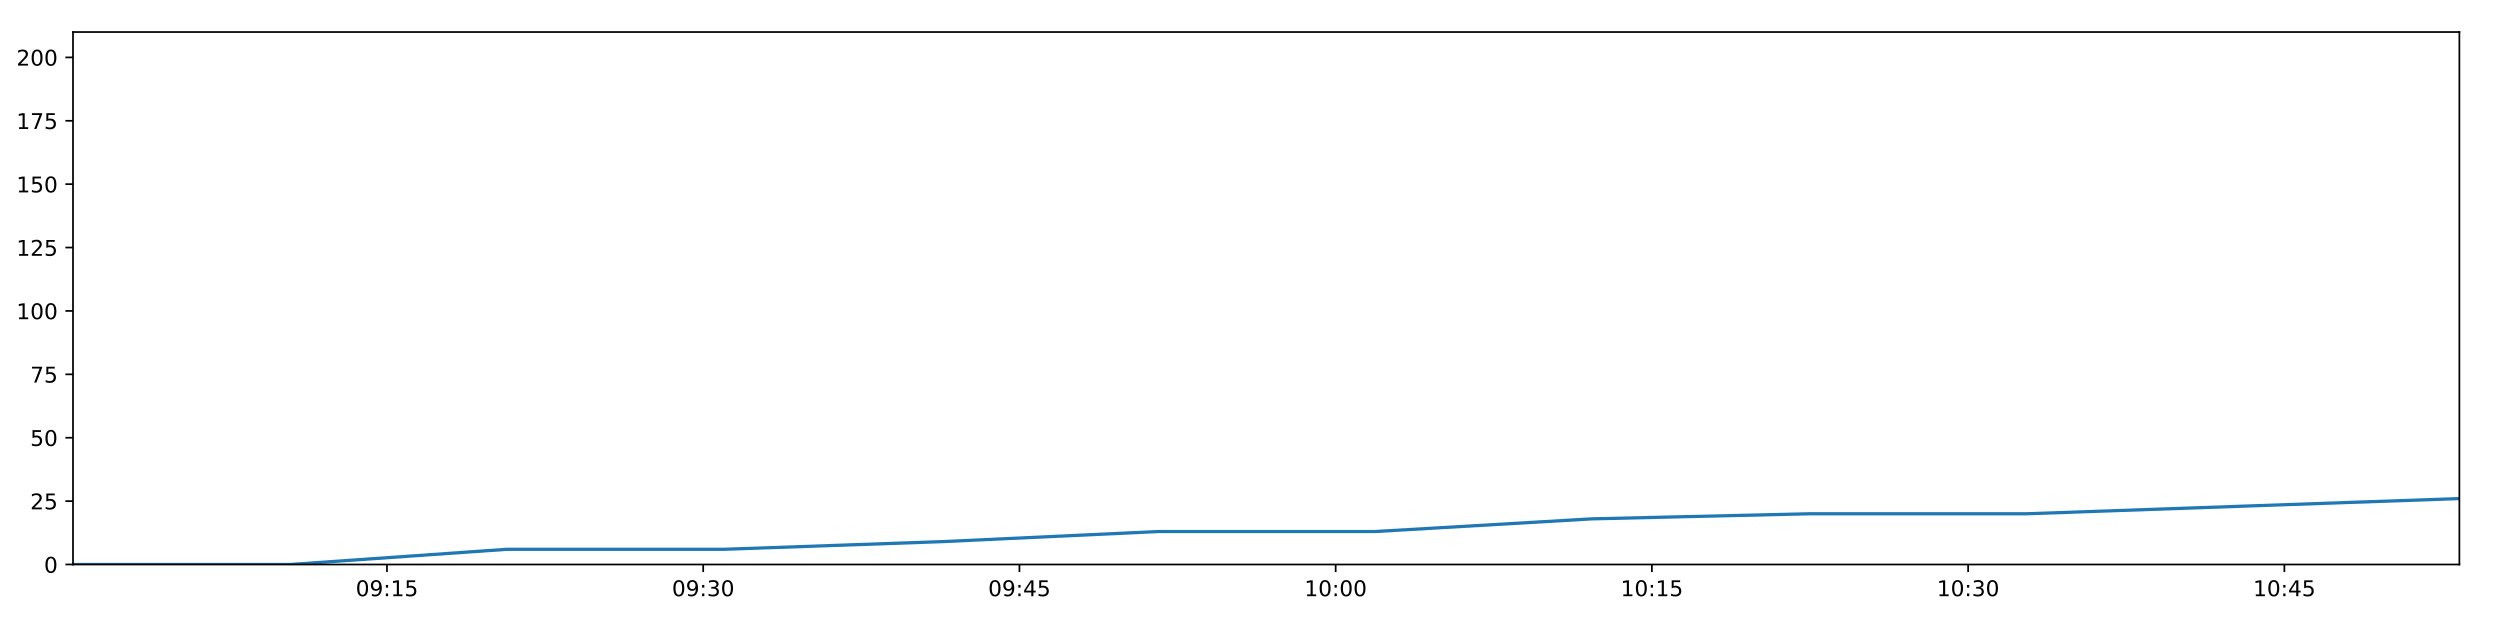
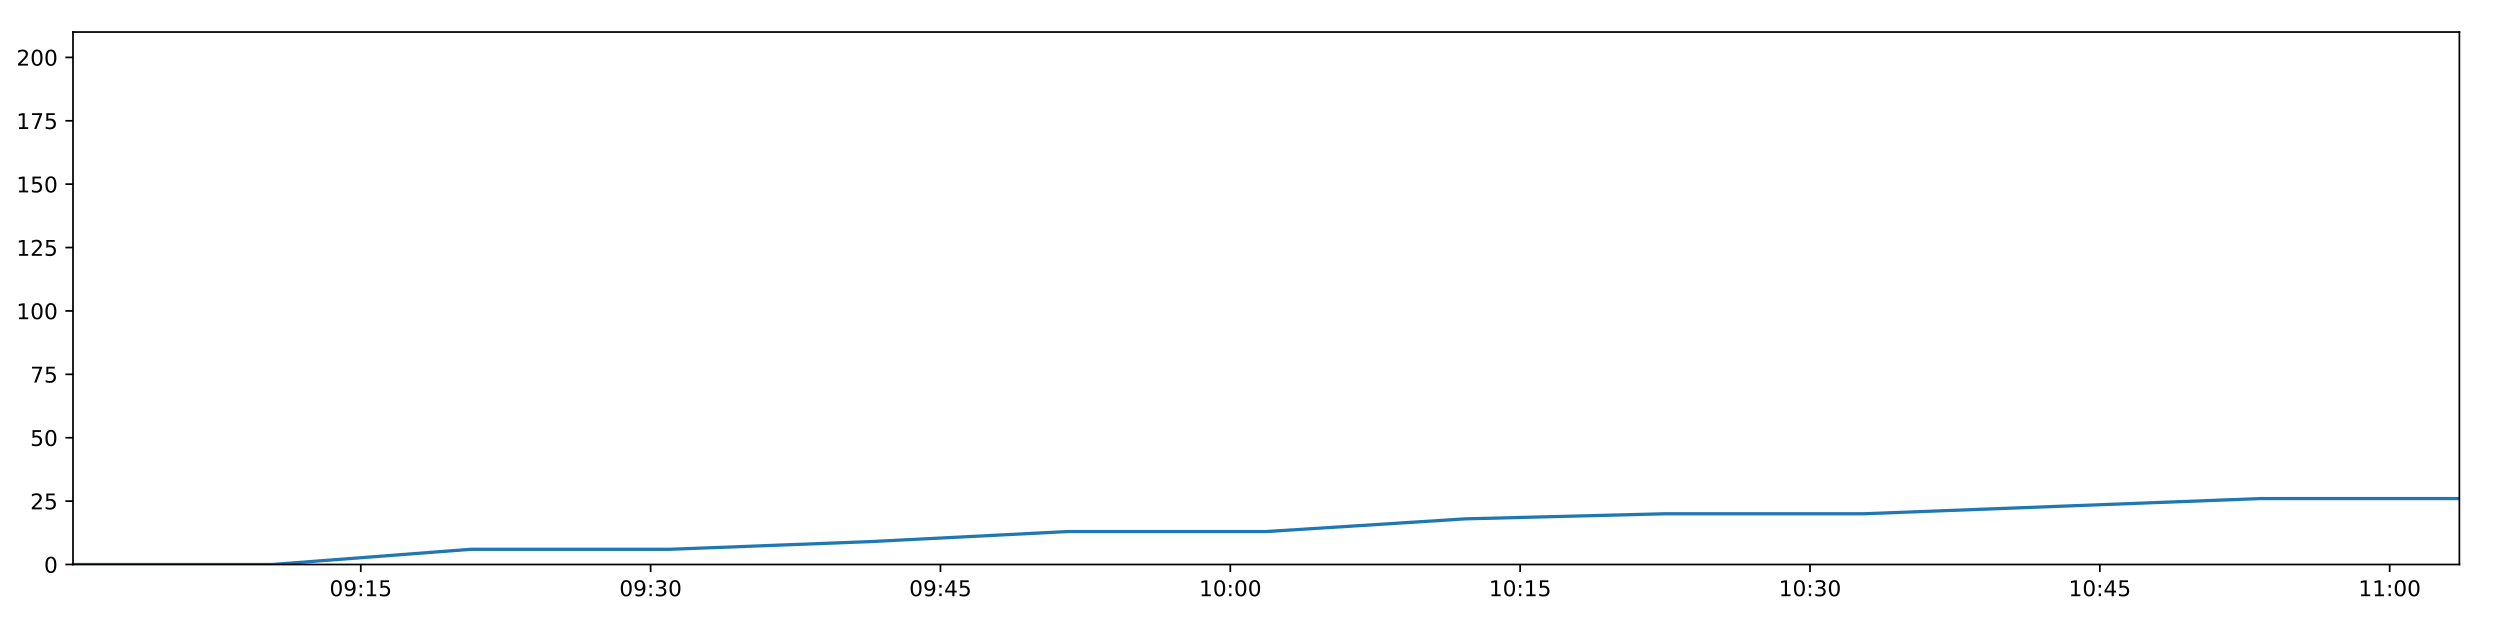
<svg xmlns="http://www.w3.org/2000/svg" xmlns:xlink="http://www.w3.org/1999/xlink" height="288pt" version="1.1" viewBox="0 0 1152 288" width="1152pt">
  <defs>
    <style type="text/css">
*{stroke-linecap:butt;stroke-linejoin:round;}
  </style>
  </defs>
  <g id="figure_1">
    <g id="patch_1">
      <path d="M 0 288  L 1152 288  L 1152 0  L 0 0  z " style="fill:#ffffff;" />
    </g>
    <g id="axes_1">
      <g id="patch_2">
        <path d="M 33.64 260.12  L 1133.28 260.12  L 1133.28 14.76  L 33.64 14.76  z " style="fill:#ffffff;" />
      </g>
      <g id="matplotlib.axis_1">
        <g id="xtick_1">
          <g id="line2d_1">
            <defs>
-               <path d="M 0 0  L 0 3.5  " id="m3c20a4b511" style="stroke:#000000;stroke-width:0.8;" />
-             </defs>
-             <g>
-               <use style="stroke:#000000;stroke-width:0.8;" x="178.317" xlink:href="#m3c20a4b511" y="260.12" />
+               <path d="M 0 0  L 0 3.5  " id="m3cc8b631b2" style="stroke:#000000;stroke-width:0.8;" />
+             </defs>
+             <g>
+               <use style="stroke:#000000;stroke-width:0.8;" x="166.244" xlink:href="#m3cc8b631b2" y="260.12" />
            </g>
          </g>
          <g id="text_1">
            <defs>
              <path d="M 31.781 66.406  Q 24.172 66.406 20.328 58.906  Q 16.5 51.422 16.5 36.375  Q 16.5 21.391 20.328 13.891  Q 24.172 6.391 31.781 6.391  Q 39.453 6.391 43.281 13.891  Q 47.125 21.391 47.125 36.375  Q 47.125 51.422 43.281 58.906  Q 39.453 66.406 31.781 66.406  z M 31.781 74.219  Q 44.047 74.219 50.516 64.516  Q 56.984 54.828 56.984 36.375  Q 56.984 17.969 50.516 8.266  Q 44.047 -1.422 31.781 -1.422  Q 19.531 -1.422 13.062 8.266  Q 6.594 17.969 6.594 36.375  Q 6.594 54.828 13.062 64.516  Q 19.531 74.219 31.781 74.219  z " id="DejaVuSans-48" />
              <path d="M 10.984 1.516  L 10.984 10.5  Q 14.703 8.734 18.5 7.812  Q 22.312 6.891 25.984 6.891  Q 35.75 6.891 40.891 13.453  Q 46.047 20.016 46.781 33.406  Q 43.953 29.203 39.594 26.953  Q 35.25 24.703 29.984 24.703  Q 19.047 24.703 12.672 31.312  Q 6.297 37.938 6.297 49.422  Q 6.297 60.641 12.938 67.422  Q 19.578 74.219 30.609 74.219  Q 43.266 74.219 49.922 64.516  Q 56.594 54.828 56.594 36.375  Q 56.594 19.141 48.406 8.859  Q 40.234 -1.422 26.422 -1.422  Q 22.703 -1.422 18.891 -0.688  Q 15.094 0.047 10.984 1.516  z M 30.609 32.422  Q 37.25 32.422 41.125 36.953  Q 45.016 41.5 45.016 49.422  Q 45.016 57.281 41.125 61.844  Q 37.25 66.406 30.609 66.406  Q 23.969 66.406 20.094 61.844  Q 16.219 57.281 16.219 49.422  Q 16.219 41.5 20.094 36.953  Q 23.969 32.422 30.609 32.422  z " id="DejaVuSans-57" />
              <path d="M 11.719 12.406  L 22.016 12.406  L 22.016 0  L 11.719 0  z M 11.719 51.703  L 22.016 51.703  L 22.016 39.312  L 11.719 39.312  z " id="DejaVuSans-58" />
              <path d="M 12.406 8.297  L 28.516 8.297  L 28.516 63.922  L 10.984 60.406  L 10.984 69.391  L 28.422 72.906  L 38.281 72.906  L 38.281 8.297  L 54.391 8.297  L 54.391 0  L 12.406 0  z " id="DejaVuSans-49" />
              <path d="M 10.797 72.906  L 49.516 72.906  L 49.516 64.594  L 19.828 64.594  L 19.828 46.734  Q 21.969 47.469 24.109 47.828  Q 26.266 48.188 28.422 48.188  Q 40.625 48.188 47.75 41.5  Q 54.891 34.812 54.891 23.391  Q 54.891 11.625 47.562 5.094  Q 40.234 -1.422 26.906 -1.422  Q 22.312 -1.422 17.547 -0.641  Q 12.797 0.141 7.719 1.703  L 7.719 11.625  Q 12.109 9.234 16.797 8.062  Q 21.484 6.891 26.703 6.891  Q 35.156 6.891 40.078 11.328  Q 45.016 15.766 45.016 23.391  Q 45.016 31 40.078 35.438  Q 35.156 39.891 26.703 39.891  Q 22.75 39.891 18.812 39.016  Q 14.891 38.141 10.797 36.281  z " id="DejaVuSans-53" />
            </defs>
-             <g transform="translate(163.9074 274.7184)scale(0.1 -0.1)">
+             <g transform="translate(151.8344 274.7184)scale(0.1 -0.1)">
              <use xlink:href="#DejaVuSans-48" />
              <use x="63.623" xlink:href="#DejaVuSans-57" />
              <use x="127.246" xlink:href="#DejaVuSans-58" />
              <use x="160.938" xlink:href="#DejaVuSans-49" />
              <use x="224.561" xlink:href="#DejaVuSans-53" />
            </g>
          </g>
        </g>
        <g id="xtick_2">
          <g id="line2d_2">
            <g>
-               <use style="stroke:#000000;stroke-width:0.8;" x="324.036" xlink:href="#m3c20a4b511" y="260.12" />
+               <use style="stroke:#000000;stroke-width:0.8;" x="299.803" xlink:href="#m3cc8b631b2" y="260.12" />
            </g>
          </g>
          <g id="text_2">
            <defs>
              <path d="M 40.578 39.312  Q 47.656 37.797 51.625 33  Q 55.609 28.219 55.609 21.188  Q 55.609 10.406 48.188 4.484  Q 40.766 -1.422 27.094 -1.422  Q 22.516 -1.422 17.656 -0.516  Q 12.797 0.391 7.625 2.203  L 7.625 11.719  Q 11.719 9.328 16.594 8.109  Q 21.484 6.891 26.812 6.891  Q 36.078 6.891 40.938 10.547  Q 45.797 14.203 45.797 21.188  Q 45.797 27.641 41.281 31.266  Q 36.766 34.906 28.719 34.906  L 20.219 34.906  L 20.219 43.016  L 29.109 43.016  Q 36.375 43.016 40.234 45.922  Q 44.094 48.828 44.094 54.297  Q 44.094 59.906 40.109 62.906  Q 36.141 65.922 28.719 65.922  Q 24.656 65.922 20.016 65.031  Q 15.375 64.156 9.812 62.312  L 9.812 71.094  Q 15.438 72.656 20.344 73.438  Q 25.25 74.219 29.594 74.219  Q 40.828 74.219 47.359 69.109  Q 53.906 64.016 53.906 55.328  Q 53.906 49.266 50.438 45.094  Q 46.969 40.922 40.578 39.312  z " id="DejaVuSans-51" />
            </defs>
-             <g transform="translate(309.6269 274.7184)scale(0.1 -0.1)">
+             <g transform="translate(285.394 274.7184)scale(0.1 -0.1)">
              <use xlink:href="#DejaVuSans-48" />
              <use x="63.623" xlink:href="#DejaVuSans-57" />
              <use x="127.246" xlink:href="#DejaVuSans-58" />
              <use x="160.938" xlink:href="#DejaVuSans-51" />
              <use x="224.561" xlink:href="#DejaVuSans-48" />
            </g>
          </g>
        </g>
        <g id="xtick_3">
          <g id="line2d_3">
            <g>
-               <use style="stroke:#000000;stroke-width:0.8;" x="469.756" xlink:href="#m3c20a4b511" y="260.12" />
+               <use style="stroke:#000000;stroke-width:0.8;" x="433.363" xlink:href="#m3cc8b631b2" y="260.12" />
            </g>
          </g>
          <g id="text_3">
            <defs>
              <path d="M 37.797 64.312  L 12.891 25.391  L 37.797 25.391  z M 35.203 72.906  L 47.609 72.906  L 47.609 25.391  L 58.016 25.391  L 58.016 17.188  L 47.609 17.188  L 47.609 0  L 37.797 0  L 37.797 17.188  L 4.891 17.188  L 4.891 26.703  z " id="DejaVuSans-52" />
            </defs>
-             <g transform="translate(455.3464 274.7184)scale(0.1 -0.1)">
+             <g transform="translate(418.9535 274.7184)scale(0.1 -0.1)">
              <use xlink:href="#DejaVuSans-48" />
              <use x="63.623" xlink:href="#DejaVuSans-57" />
              <use x="127.246" xlink:href="#DejaVuSans-58" />
              <use x="160.938" xlink:href="#DejaVuSans-52" />
              <use x="224.561" xlink:href="#DejaVuSans-53" />
            </g>
          </g>
        </g>
        <g id="xtick_4">
          <g id="line2d_4">
            <g>
-               <use style="stroke:#000000;stroke-width:0.8;" x="615.475" xlink:href="#m3c20a4b511" y="260.12" />
+               <use style="stroke:#000000;stroke-width:0.8;" x="566.922" xlink:href="#m3cc8b631b2" y="260.12" />
            </g>
          </g>
          <g id="text_4">
-             <g transform="translate(601.0659 274.7184)scale(0.1 -0.1)">
+             <g transform="translate(552.513 274.7184)scale(0.1 -0.1)">
              <use xlink:href="#DejaVuSans-49" />
              <use x="63.623" xlink:href="#DejaVuSans-48" />
              <use x="127.246" xlink:href="#DejaVuSans-58" />
              <use x="160.938" xlink:href="#DejaVuSans-48" />
              <use x="224.561" xlink:href="#DejaVuSans-48" />
            </g>
          </g>
        </g>
        <g id="xtick_5">
          <g id="line2d_5">
            <g>
-               <use style="stroke:#000000;stroke-width:0.8;" x="761.195" xlink:href="#m3c20a4b511" y="260.12" />
+               <use style="stroke:#000000;stroke-width:0.8;" x="700.482" xlink:href="#m3cc8b631b2" y="260.12" />
            </g>
          </g>
          <g id="text_5">
-             <g transform="translate(746.7854 274.7184)scale(0.1 -0.1)">
+             <g transform="translate(686.0726 274.7184)scale(0.1 -0.1)">
              <use xlink:href="#DejaVuSans-49" />
              <use x="63.623" xlink:href="#DejaVuSans-48" />
              <use x="127.246" xlink:href="#DejaVuSans-58" />
              <use x="160.938" xlink:href="#DejaVuSans-49" />
              <use x="224.561" xlink:href="#DejaVuSans-53" />
            </g>
          </g>
        </g>
        <g id="xtick_6">
          <g id="line2d_6">
            <g>
-               <use style="stroke:#000000;stroke-width:0.8;" x="906.914" xlink:href="#m3c20a4b511" y="260.12" />
+               <use style="stroke:#000000;stroke-width:0.8;" x="834.042" xlink:href="#m3cc8b631b2" y="260.12" />
            </g>
          </g>
          <g id="text_6">
-             <g transform="translate(892.5049 274.7184)scale(0.1 -0.1)">
+             <g transform="translate(819.6321 274.7184)scale(0.1 -0.1)">
              <use xlink:href="#DejaVuSans-49" />
              <use x="63.623" xlink:href="#DejaVuSans-48" />
              <use x="127.246" xlink:href="#DejaVuSans-58" />
              <use x="160.938" xlink:href="#DejaVuSans-51" />
              <use x="224.561" xlink:href="#DejaVuSans-48" />
            </g>
          </g>
        </g>
        <g id="xtick_7">
          <g id="line2d_7">
            <g>
-               <use style="stroke:#000000;stroke-width:0.8;" x="1052.634" xlink:href="#m3c20a4b511" y="260.12" />
+               <use style="stroke:#000000;stroke-width:0.8;" x="967.601" xlink:href="#m3cc8b631b2" y="260.12" />
            </g>
          </g>
          <g id="text_7">
-             <g transform="translate(1038.224 274.7184)scale(0.1 -0.1)">
+             <g transform="translate(953.1917 274.7184)scale(0.1 -0.1)">
              <use xlink:href="#DejaVuSans-49" />
              <use x="63.623" xlink:href="#DejaVuSans-48" />
              <use x="127.246" xlink:href="#DejaVuSans-58" />
              <use x="160.938" xlink:href="#DejaVuSans-52" />
              <use x="224.561" xlink:href="#DejaVuSans-53" />
            </g>
          </g>
        </g>
+         <g id="xtick_8">
+           <g id="line2d_8">
+             <g>
+               <use style="stroke:#000000;stroke-width:0.8;" x="1101.161" xlink:href="#m3cc8b631b2" y="260.12" />
+             </g>
+           </g>
+           <g id="text_8">
+             <g transform="translate(1086.751 274.7184)scale(0.1 -0.1)">
+               <use xlink:href="#DejaVuSans-49" />
+               <use x="63.623" xlink:href="#DejaVuSans-49" />
+               <use x="127.246" xlink:href="#DejaVuSans-58" />
+               <use x="160.938" xlink:href="#DejaVuSans-48" />
+               <use x="224.561" xlink:href="#DejaVuSans-48" />
+             </g>
+           </g>
+         </g>
      </g>
      <g id="matplotlib.axis_2">
        <g id="ytick_1">
-           <g id="line2d_8">
-             <defs>
-               <path d="M 0 0  L -3.5 0  " id="m490715dae4" style="stroke:#000000;stroke-width:0.8;" />
-             </defs>
-             <g>
-               <use style="stroke:#000000;stroke-width:0.8;" x="33.64" xlink:href="#m490715dae4" y="260.12" />
-             </g>
-           </g>
-           <g id="text_8">
+           <g id="line2d_9">
+             <defs>
+               <path d="M 0 0  L -3.5 0  " id="mc9cbb0e82a" style="stroke:#000000;stroke-width:0.8;" />
+             </defs>
+             <g>
+               <use style="stroke:#000000;stroke-width:0.8;" x="33.64" xlink:href="#mc9cbb0e82a" y="260.12" />
+             </g>
+           </g>
+           <g id="text_9">
            <g transform="translate(20.2775 263.9192)scale(0.1 -0.1)">
              <use xlink:href="#DejaVuSans-48" />
            </g>
          </g>
        </g>
        <g id="ytick_2">
-           <g id="line2d_9">
-             <g>
-               <use style="stroke:#000000;stroke-width:0.8;" x="33.64" xlink:href="#m490715dae4" y="230.91" />
-             </g>
-           </g>
-           <g id="text_9">
+           <g id="line2d_10">
+             <g>
+               <use style="stroke:#000000;stroke-width:0.8;" x="33.64" xlink:href="#mc9cbb0e82a" y="230.91" />
+             </g>
+           </g>
+           <g id="text_10">
            <defs>
              <path d="M 19.188 8.297  L 53.609 8.297  L 53.609 0  L 7.328 0  L 7.328 8.297  Q 12.938 14.109 22.625 23.891  Q 32.328 33.688 34.812 36.531  Q 39.547 41.844 41.422 45.531  Q 43.312 49.219 43.312 52.781  Q 43.312 58.594 39.234 62.25  Q 35.156 65.922 28.609 65.922  Q 23.969 65.922 18.812 64.312  Q 13.672 62.703 7.812 59.422  L 7.812 69.391  Q 13.766 71.781 18.938 73  Q 24.125 74.219 28.422 74.219  Q 39.75 74.219 46.484 68.547  Q 53.219 62.891 53.219 53.422  Q 53.219 48.922 51.531 44.891  Q 49.859 40.875 45.406 35.406  Q 44.188 33.984 37.641 27.219  Q 31.109 20.453 19.188 8.297  z " id="DejaVuSans-50" />
            </defs>
            <g transform="translate(13.915 234.7097)scale(0.1 -0.1)">
              <use xlink:href="#DejaVuSans-50" />
              <use x="63.623" xlink:href="#DejaVuSans-53" />
            </g>
          </g>
        </g>
        <g id="ytick_3">
-           <g id="line2d_10">
-             <g>
-               <use style="stroke:#000000;stroke-width:0.8;" x="33.64" xlink:href="#m490715dae4" y="201.701" />
-             </g>
-           </g>
-           <g id="text_10">
+           <g id="line2d_11">
+             <g>
+               <use style="stroke:#000000;stroke-width:0.8;" x="33.64" xlink:href="#mc9cbb0e82a" y="201.701" />
+             </g>
+           </g>
+           <g id="text_11">
            <g transform="translate(13.915 205.5002)scale(0.1 -0.1)">
              <use xlink:href="#DejaVuSans-53" />
              <use x="63.623" xlink:href="#DejaVuSans-48" />
            </g>
          </g>
        </g>
        <g id="ytick_4">
-           <g id="line2d_11">
-             <g>
-               <use style="stroke:#000000;stroke-width:0.8;" x="33.64" xlink:href="#m490715dae4" y="172.491" />
-             </g>
-           </g>
-           <g id="text_11">
+           <g id="line2d_12">
+             <g>
+               <use style="stroke:#000000;stroke-width:0.8;" x="33.64" xlink:href="#mc9cbb0e82a" y="172.491" />
+             </g>
+           </g>
+           <g id="text_12">
            <defs>
              <path d="M 8.203 72.906  L 55.078 72.906  L 55.078 68.703  L 28.609 0  L 18.312 0  L 43.219 64.594  L 8.203 64.594  z " id="DejaVuSans-55" />
            </defs>
            <g transform="translate(13.915 176.2906)scale(0.1 -0.1)">
              <use xlink:href="#DejaVuSans-55" />
              <use x="63.623" xlink:href="#DejaVuSans-53" />
            </g>
          </g>
        </g>
        <g id="ytick_5">
-           <g id="line2d_12">
-             <g>
-               <use style="stroke:#000000;stroke-width:0.8;" x="33.64" xlink:href="#m490715dae4" y="143.282" />
-             </g>
-           </g>
-           <g id="text_12">
+           <g id="line2d_13">
+             <g>
+               <use style="stroke:#000000;stroke-width:0.8;" x="33.64" xlink:href="#mc9cbb0e82a" y="143.282" />
+             </g>
+           </g>
+           <g id="text_13">
            <g transform="translate(7.5525 147.0811)scale(0.1 -0.1)">
              <use xlink:href="#DejaVuSans-49" />
              <use x="63.623" xlink:href="#DejaVuSans-48" />
              <use x="127.246" xlink:href="#DejaVuSans-48" />
            </g>
          </g>
        </g>
        <g id="ytick_6">
-           <g id="line2d_13">
-             <g>
-               <use style="stroke:#000000;stroke-width:0.8;" x="33.64" xlink:href="#m490715dae4" y="114.072" />
-             </g>
-           </g>
-           <g id="text_13">
+           <g id="line2d_14">
+             <g>
+               <use style="stroke:#000000;stroke-width:0.8;" x="33.64" xlink:href="#mc9cbb0e82a" y="114.072" />
+             </g>
+           </g>
+           <g id="text_14">
            <g transform="translate(7.5525 117.8716)scale(0.1 -0.1)">
              <use xlink:href="#DejaVuSans-49" />
              <use x="63.623" xlink:href="#DejaVuSans-50" />
              <use x="127.246" xlink:href="#DejaVuSans-53" />
            </g>
          </g>
        </g>
        <g id="ytick_7">
-           <g id="line2d_14">
-             <g>
-               <use style="stroke:#000000;stroke-width:0.8;" x="33.64" xlink:href="#m490715dae4" y="84.863" />
-             </g>
-           </g>
-           <g id="text_14">
+           <g id="line2d_15">
+             <g>
+               <use style="stroke:#000000;stroke-width:0.8;" x="33.64" xlink:href="#mc9cbb0e82a" y="84.863" />
+             </g>
+           </g>
+           <g id="text_15">
            <g transform="translate(7.5525 88.66208)scale(0.1 -0.1)">
              <use xlink:href="#DejaVuSans-49" />
              <use x="63.623" xlink:href="#DejaVuSans-53" />
              <use x="127.246" xlink:href="#DejaVuSans-48" />
            </g>
          </g>
        </g>
        <g id="ytick_8">
-           <g id="line2d_15">
-             <g>
-               <use style="stroke:#000000;stroke-width:0.8;" x="33.64" xlink:href="#m490715dae4" y="55.653" />
-             </g>
-           </g>
-           <g id="text_15">
+           <g id="line2d_16">
+             <g>
+               <use style="stroke:#000000;stroke-width:0.8;" x="33.64" xlink:href="#mc9cbb0e82a" y="55.653" />
+             </g>
+           </g>
+           <g id="text_16">
            <g transform="translate(7.5525 59.45255)scale(0.1 -0.1)">
              <use xlink:href="#DejaVuSans-49" />
              <use x="63.623" xlink:href="#DejaVuSans-55" />
              <use x="127.246" xlink:href="#DejaVuSans-53" />
            </g>
          </g>
        </g>
        <g id="ytick_9">
-           <g id="line2d_16">
-             <g>
-               <use style="stroke:#000000;stroke-width:0.8;" x="33.64" xlink:href="#m490715dae4" y="26.444" />
-             </g>
-           </g>
-           <g id="text_16">
+           <g id="line2d_17">
+             <g>
+               <use style="stroke:#000000;stroke-width:0.8;" x="33.64" xlink:href="#mc9cbb0e82a" y="26.444" />
+             </g>
+           </g>
+           <g id="text_17">
            <g transform="translate(7.5525 30.24303)scale(0.1 -0.1)">
              <use xlink:href="#DejaVuSans-50" />
              <use x="63.623" xlink:href="#DejaVuSans-48" />
              <use x="127.246" xlink:href="#DejaVuSans-48" />
            </g>
          </g>
        </g>
      </g>
-       <g id="line2d_17">
-         <path clip-path="url(#p032650b48e)" d="M 33.64 260.12  L 133.636 260.12  L 233.628 253.11  L 333.684 253.11  L 433.618 249.605  L 533.734 244.931  L 633.589 244.931  L 733.533 239.089  L 833.55 236.752  L 933.484 236.752  L 1033.411 233.247  L 1133.28 229.742  " style="fill:none;stroke:#1f77b4;stroke-linecap:square;stroke-width:1.5;" />
+       <g id="line2d_18">
+         <path clip-path="url(#p0a4881a2cb)" d="M 33.64 260.12  L 125.291 260.12  L 216.939 253.11  L 308.646 253.11  L 400.24 249.605  L 492.002 244.931  L 583.525 244.931  L 675.129 239.089  L 766.799 236.752  L 858.394 236.752  L 949.983 233.247  L 1041.518 229.742  L 1133.28 229.742  " style="fill:none;stroke:#1f77b4;stroke-linecap:square;stroke-width:1.5;" />
      </g>
      <g id="patch_3">
        <path d="M 33.64 260.12  L 33.64 14.76  " style="fill:none;stroke:#000000;stroke-linecap:square;stroke-linejoin:miter;stroke-width:0.8;" />
      </g>
      <g id="patch_4">
        <path d="M 1133.28 260.12  L 1133.28 14.76  " style="fill:none;stroke:#000000;stroke-linecap:square;stroke-linejoin:miter;stroke-width:0.8;" />
      </g>
      <g id="patch_5">
        <path d="M 33.64 260.12  L 1133.28 260.12  " style="fill:none;stroke:#000000;stroke-linecap:square;stroke-linejoin:miter;stroke-width:0.8;" />
      </g>
      <g id="patch_6">
        <path d="M 33.64 14.76  L 1133.28 14.76  " style="fill:none;stroke:#000000;stroke-linecap:square;stroke-linejoin:miter;stroke-width:0.8;" />
      </g>
    </g>
  </g>
  <defs>
-     <clipPath id="p032650b48e">
+     <clipPath id="p0a4881a2cb">
      <rect height="245.36" width="1099.64" x="33.64" y="14.76" />
    </clipPath>
  </defs>
</svg>
